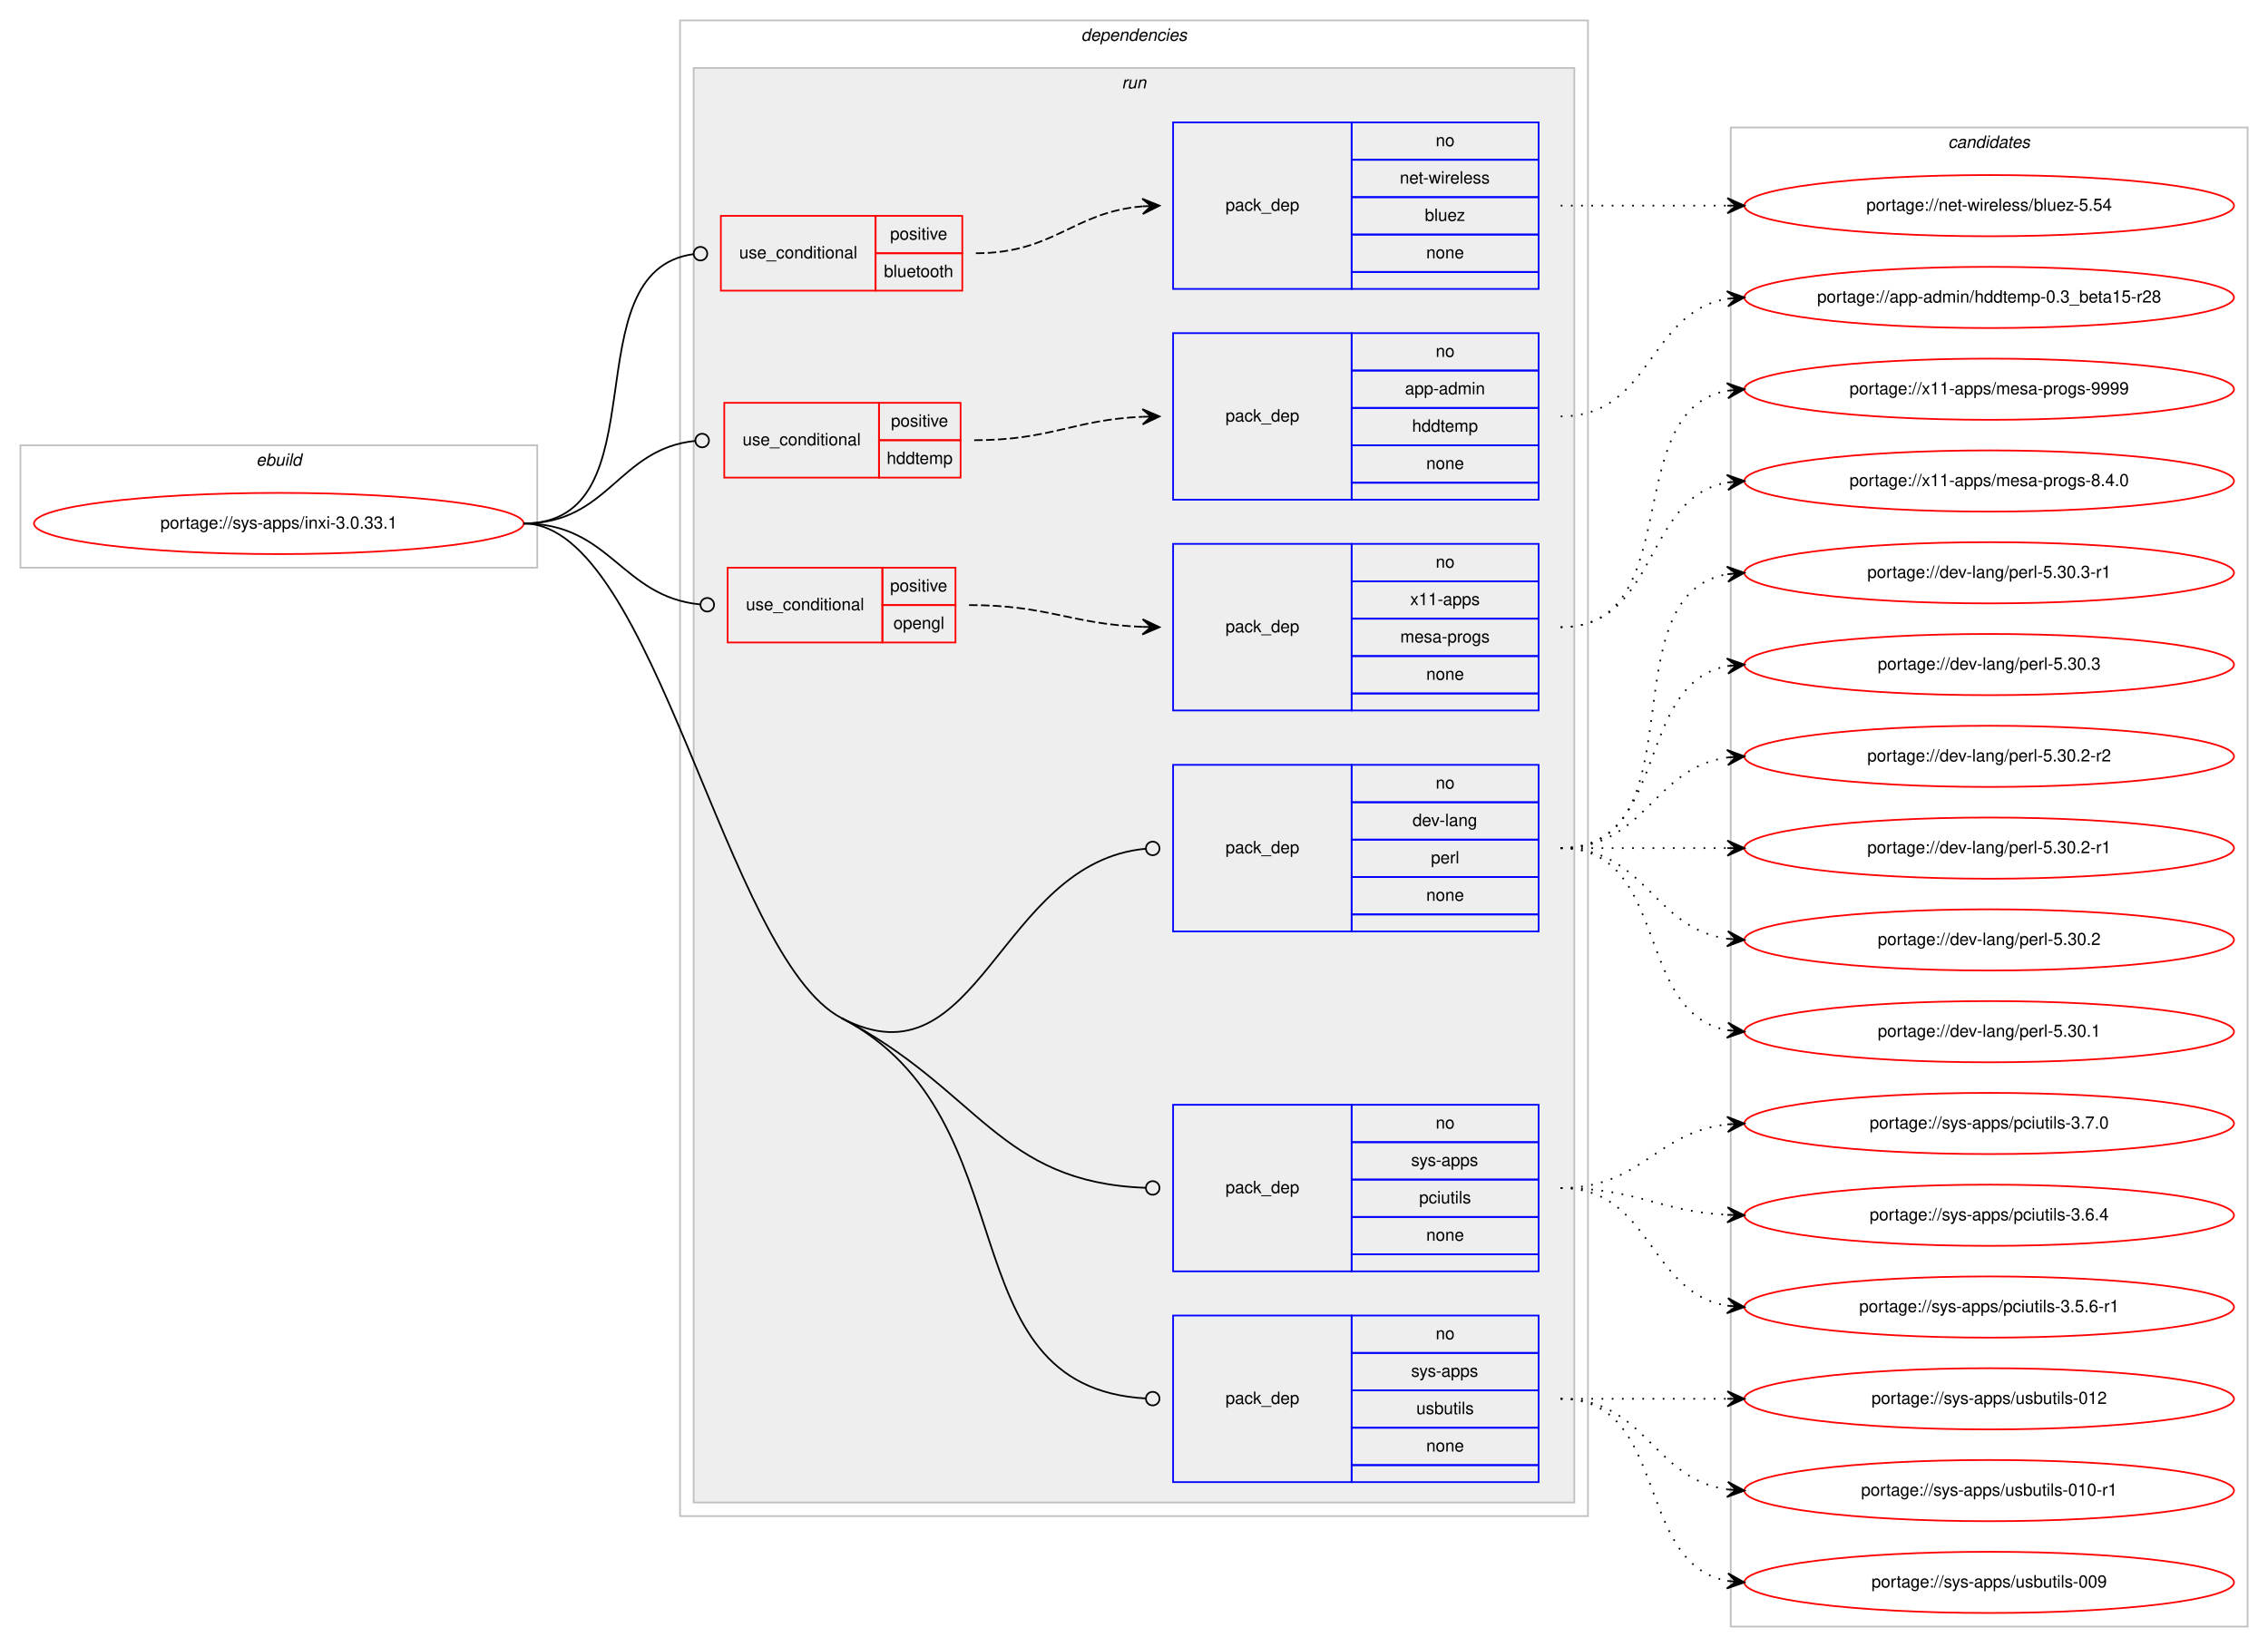
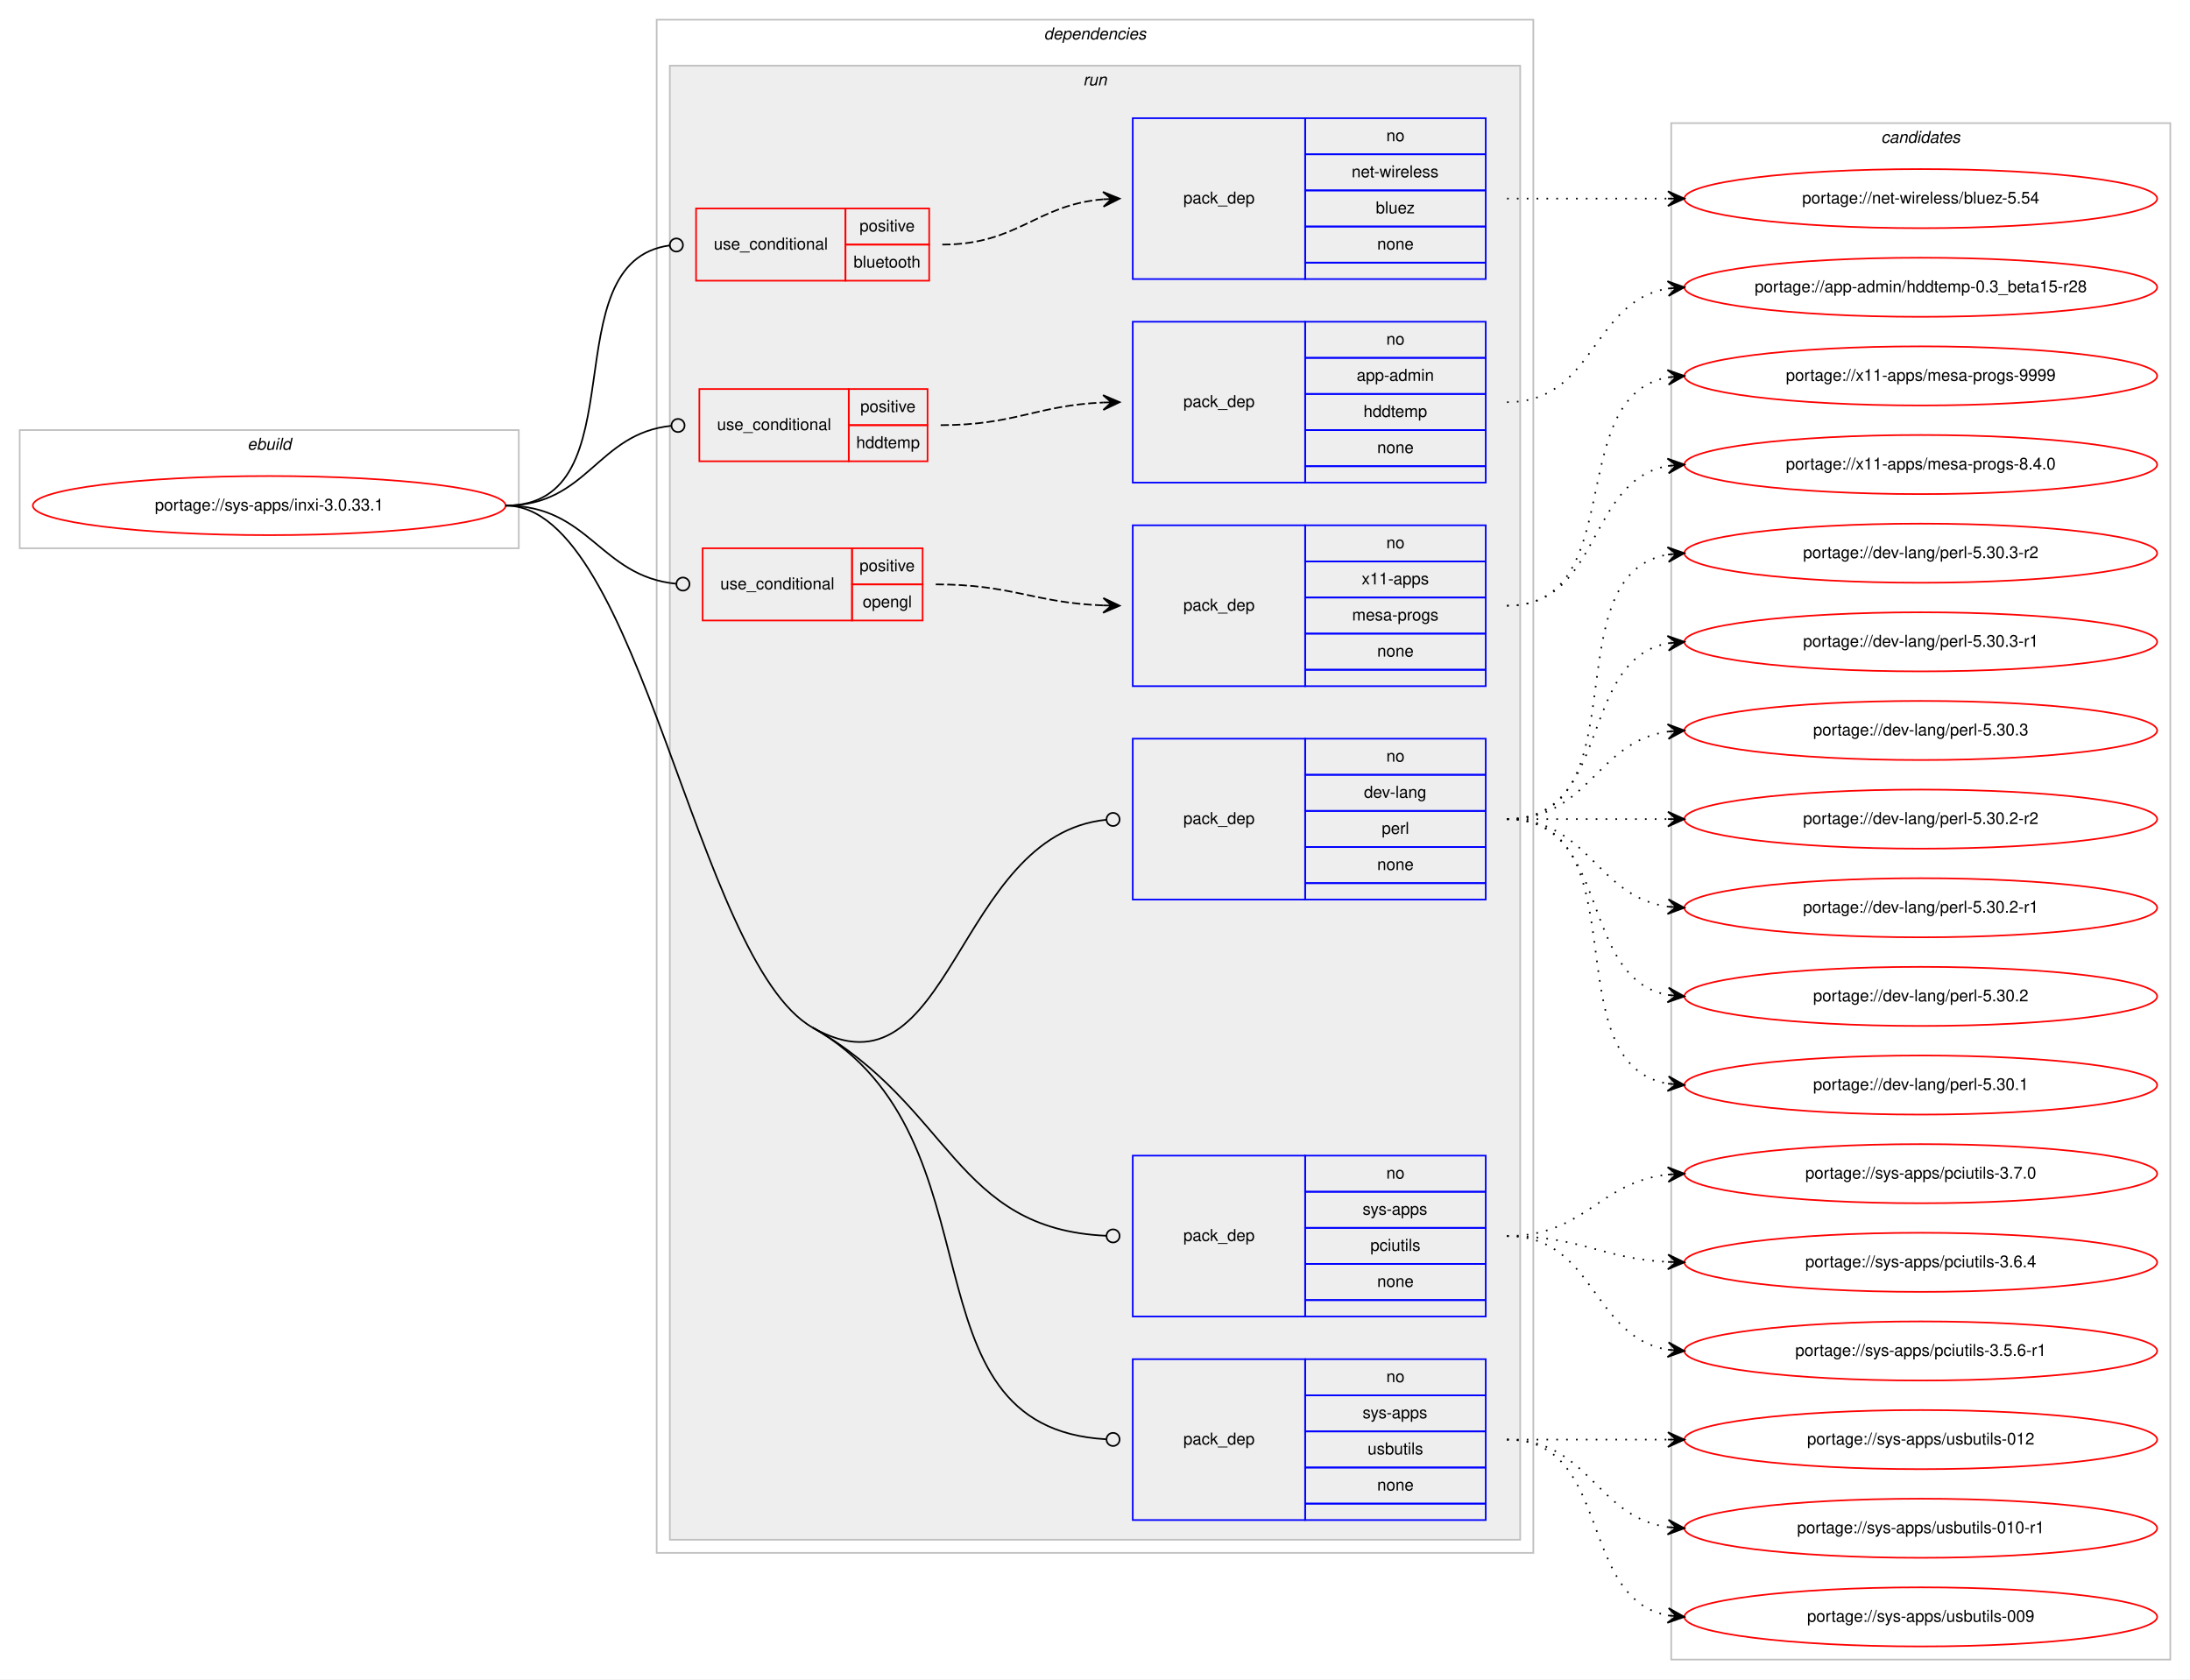
- <svg xmlns="http://www.w3.org/2000/svg" xmlns:xlink="http://www.w3.org/1999/xlink" width="1334pt" height="969pt" viewBox="0.00 0.00 1334.00 969.00">
-   <g id="graph0" class="graph" transform="scale(1 1) rotate(0) translate(4 965)">
-     <polygon fill="#ffffff" stroke="transparent" points="-4,4 -4,-965 1330,-965 1330,4 -4,4" />
+ <svg xmlns="http://www.w3.org/2000/svg" xmlns:xlink="http://www.w3.org/1999/xlink" width="1334pt" height="1023pt" viewBox="0.00 0.00 1334.00 1023.00">
+   <g id="graph0" class="graph" transform="scale(1 1) rotate(0) translate(4 1019)">
+     <polygon fill="#ffffff" stroke="transparent" points="-4,4 -4,-1019 1330,-1019 1330,4 -4,4" />
    <g id="clust1" class="cluster">
-       <polygon fill="none" stroke="#c0c0c0" points="8,-631 8,-703 312,-703 312,-631 8,-631" />
-       <text text-anchor="start" x="146.663" y="-691" font-family="Helvetica,sans-Serif" font-style="italic" font-size="10.00" fill="#000000">ebuild</text>
+       <polygon fill="none" stroke="#c0c0c0" points="8,-685 8,-757 312,-757 312,-685 8,-685" />
+       <text text-anchor="start" x="146.663" y="-745" font-family="Helvetica,sans-Serif" font-style="italic" font-size="10.00" fill="#000000">ebuild</text>
    </g>
    <g id="clust2" class="cluster">
-       <polygon fill="none" stroke="#c0c0c0" points="396,-73 396,-953 930,-953 930,-73 396,-73" />
-       <text text-anchor="start" x="631.875" y="-941" font-family="Helvetica,sans-Serif" font-style="italic" font-size="10.00" fill="#000000">dependencies</text>
+       <polygon fill="none" stroke="#c0c0c0" points="396,-73 396,-1007 930,-1007 930,-73 396,-73" />
+       <text text-anchor="start" x="631.875" y="-995" font-family="Helvetica,sans-Serif" font-style="italic" font-size="10.00" fill="#000000">dependencies</text>
    </g>
    <g id="clust5" class="cluster">
-       <polygon fill="#eeeeee" stroke="#c0c0c0" points="404,-81 404,-925 922,-925 922,-81 404,-81" />
-       <text text-anchor="start" x="655.777" y="-913" font-family="Helvetica,sans-Serif" font-style="italic" font-size="10.00" fill="#000000">run</text>
+       <polygon fill="#eeeeee" stroke="#c0c0c0" points="404,-81 404,-979 922,-979 922,-81 404,-81" />
+       <text text-anchor="start" x="655.777" y="-967" font-family="Helvetica,sans-Serif" font-style="italic" font-size="10.00" fill="#000000">run</text>
    </g>
    <g id="clust15" class="cluster">
-       <polygon fill="none" stroke="#c0c0c0" points="1014,-8 1014,-890 1318,-890 1318,-8 1014,-8" />
-       <text text-anchor="start" x="1141.824" y="-878" font-family="Helvetica,sans-Serif" font-style="italic" font-size="10.00" fill="#000000">candidates</text>
+       <polygon fill="none" stroke="#c0c0c0" points="1014,-8 1014,-944 1318,-944 1318,-8 1014,-8" />
+       <text text-anchor="start" x="1141.824" y="-932" font-family="Helvetica,sans-Serif" font-style="italic" font-size="10.00" fill="#000000">candidates</text>
    </g>
    <g id="node1" class="node">
      <g id="a_node1">
        <a xlink:href="../sys-apps/inxi-3.0.33.1.svg" xlink:title="portage://sys-apps/inxi-3.0.33.1">
-           <ellipse fill="none" stroke="#ff0000" cx="160" cy="-657" rx="144" ry="18" />
-           <text text-anchor="middle" x="160" y="-654" font-family="Helvetica,sans-Serif" font-size="10.00" fill="#000000">portage://sys-apps/inxi-3.0.33.1</text>
+           <ellipse fill="none" stroke="#ff0000" cx="160" cy="-711" rx="144" ry="18" />
+           <text text-anchor="middle" x="160" y="-708" font-family="Helvetica,sans-Serif" font-size="10.00" fill="#000000">portage://sys-apps/inxi-3.0.33.1</text>
        </a>
      </g>
    </g>
    <g id="node2" class="node">
-       <polygon fill="none" stroke="#ff0000" points="420,-794 420,-838 511,-838 511,-794 420,-794" />
-       <text text-anchor="start" x="430.767" y="-813" font-family="Helvetica,sans-Serif" font-size="10.00" fill="#000000">use_conditional</text>
-       <polygon fill="none" stroke="#ff0000" points="511,-816 511,-838 562,-838 562,-816 511,-816" />
-       <text text-anchor="start" x="519.553" y="-824" font-family="Helvetica,sans-Serif" font-size="10.00" fill="#000000">positive</text>
-       <polygon fill="none" stroke="#ff0000" points="511,-794 511,-816 562,-816 562,-794 511,-794" />
-       <text text-anchor="start" x="515.934" y="-802" font-family="Helvetica,sans-Serif" font-size="10.00" fill="#000000">bluetooth</text>
+       <polygon fill="none" stroke="#ff0000" points="420,-848 420,-892 511,-892 511,-848 420,-848" />
+       <text text-anchor="start" x="430.767" y="-867" font-family="Helvetica,sans-Serif" font-size="10.00" fill="#000000">use_conditional</text>
+       <polygon fill="none" stroke="#ff0000" points="511,-870 511,-892 562,-892 562,-870 511,-870" />
+       <text text-anchor="start" x="519.553" y="-878" font-family="Helvetica,sans-Serif" font-size="10.00" fill="#000000">positive</text>
+       <polygon fill="none" stroke="#ff0000" points="511,-848 511,-870 562,-870 562,-848 511,-848" />
+       <text text-anchor="start" x="515.934" y="-856" font-family="Helvetica,sans-Serif" font-size="10.00" fill="#000000">bluetooth</text>
    </g>
    <g id="edge2" class="edge">
-       <path fill="none" stroke="#000000" d="M304,-657C386.591,-657 330.583,-805.617 403.97,-815.486" />
-       <ellipse fill="none" stroke="#000000" cx="408.008" cy="-815.744" rx="4" ry="4" />
+       <path fill="none" stroke="#000000" d="M304,-711C386.591,-711 330.583,-859.617 403.97,-869.486" />
+       <ellipse fill="none" stroke="#000000" cx="408.008" cy="-869.744" rx="4" ry="4" />
    </g>
    <g id="node4" class="node">
-       <polygon fill="none" stroke="#ff0000" points="422,-684 422,-728 513,-728 513,-684 422,-684" />
-       <text text-anchor="start" x="432.767" y="-703" font-family="Helvetica,sans-Serif" font-size="10.00" fill="#000000">use_conditional</text>
-       <polygon fill="none" stroke="#ff0000" points="513,-706 513,-728 561,-728 561,-706 513,-706" />
-       <text text-anchor="start" x="520.053" y="-714" font-family="Helvetica,sans-Serif" font-size="10.00" fill="#000000">positive</text>
-       <polygon fill="none" stroke="#ff0000" points="513,-684 513,-706 561,-706 561,-684 513,-684" />
-       <text text-anchor="start" x="517.548" y="-692" font-family="Helvetica,sans-Serif" font-size="10.00" fill="#000000">hddtemp</text>
+       <polygon fill="none" stroke="#ff0000" points="422,-738 422,-782 513,-782 513,-738 422,-738" />
+       <text text-anchor="start" x="432.767" y="-757" font-family="Helvetica,sans-Serif" font-size="10.00" fill="#000000">use_conditional</text>
+       <polygon fill="none" stroke="#ff0000" points="513,-760 513,-782 561,-782 561,-760 513,-760" />
+       <text text-anchor="start" x="520.053" y="-768" font-family="Helvetica,sans-Serif" font-size="10.00" fill="#000000">positive</text>
+       <polygon fill="none" stroke="#ff0000" points="513,-738 513,-760 561,-760 561,-738 513,-738" />
+       <text text-anchor="start" x="517.548" y="-746" font-family="Helvetica,sans-Serif" font-size="10.00" fill="#000000">hddtemp</text>
    </g>
    <g id="edge4" class="edge">
-       <path fill="none" stroke="#000000" d="M304,-657C354.313,-657 359.453,-700.968 405.002,-705.606" />
-       <ellipse fill="none" stroke="#000000" cx="409.005" cy="-705.803" rx="4" ry="4" />
+       <path fill="none" stroke="#000000" d="M304,-711C354.313,-711 359.453,-754.968 405.002,-759.606" />
+       <ellipse fill="none" stroke="#000000" cx="409.005" cy="-759.803" rx="4" ry="4" />
    </g>
    <g id="node6" class="node">
-       <polygon fill="none" stroke="#ff0000" points="424,-587 424,-631 515,-631 515,-587 424,-587" />
-       <text text-anchor="start" x="434.767" y="-606" font-family="Helvetica,sans-Serif" font-size="10.00" fill="#000000">use_conditional</text>
-       <polygon fill="none" stroke="#ff0000" points="515,-609 515,-631 558,-631 558,-609 515,-609" />
-       <text text-anchor="start" x="519.553" y="-617" font-family="Helvetica,sans-Serif" font-size="10.00" fill="#000000">positive</text>
-       <polygon fill="none" stroke="#ff0000" points="515,-587 515,-609 558,-609 558,-587 515,-587" />
-       <text text-anchor="start" x="521.493" y="-595" font-family="Helvetica,sans-Serif" font-size="10.00" fill="#000000">opengl</text>
+       <polygon fill="none" stroke="#ff0000" points="424,-641 424,-685 515,-685 515,-641 424,-641" />
+       <text text-anchor="start" x="434.767" y="-660" font-family="Helvetica,sans-Serif" font-size="10.00" fill="#000000">use_conditional</text>
+       <polygon fill="none" stroke="#ff0000" points="515,-663 515,-685 558,-685 558,-663 515,-663" />
+       <text text-anchor="start" x="519.553" y="-671" font-family="Helvetica,sans-Serif" font-size="10.00" fill="#000000">positive</text>
+       <polygon fill="none" stroke="#ff0000" points="515,-641 515,-663 558,-663 558,-641 515,-641" />
+       <text text-anchor="start" x="521.493" y="-649" font-family="Helvetica,sans-Serif" font-size="10.00" fill="#000000">opengl</text>
    </g>
    <g id="edge6" class="edge">
-       <path fill="none" stroke="#000000" d="M304,-657C355.301,-657 361.314,-613.929 407.839,-609.386" />
-       <ellipse fill="none" stroke="#000000" cx="412.005" cy="-609.189" rx="4" ry="4" />
+       <path fill="none" stroke="#000000" d="M304,-711C355.301,-711 361.314,-667.929 407.839,-663.386" />
+       <ellipse fill="none" stroke="#000000" cx="412.005" cy="-663.189" rx="4" ry="4" />
    </g>
    <g id="node8" class="node">
-       <polygon fill="none" stroke="#0000ff" points="686,-417 686,-515 791,-515 791,-417 686,-417" />
-       <text text-anchor="start" x="716.823" y="-463" font-family="Helvetica,sans-Serif" font-size="10.00" fill="#000000">pack_dep</text>
-       <polygon fill="none" stroke="#0000ff" points="791,-493 791,-515 901,-515 901,-493 791,-493" />
-       <text text-anchor="start" x="840.441" y="-501" font-family="Helvetica,sans-Serif" font-size="10.00" fill="#000000">no</text>
-       <polygon fill="none" stroke="#0000ff" points="791,-471 791,-493 901,-493 901,-471 791,-471" />
-       <text text-anchor="start" x="826.828" y="-479" font-family="Helvetica,sans-Serif" font-size="10.00" fill="#000000">dev-lang</text>
-       <polygon fill="none" stroke="#0000ff" points="791,-449 791,-471 901,-471 901,-449 791,-449" />
-       <text text-anchor="start" x="837.667" y="-457" font-family="Helvetica,sans-Serif" font-size="10.00" fill="#000000">perl</text>
-       <polygon fill="none" stroke="#0000ff" points="791,-427 791,-449 901,-449 901,-427 791,-427" />
-       <text text-anchor="start" x="834.882" y="-435" font-family="Helvetica,sans-Serif" font-size="10.00" fill="#000000">none</text>
-       <polygon fill="none" stroke="#0000ff" points="791,-417 791,-427 901,-427 901,-417 791,-417" />
+       <polygon fill="none" stroke="#0000ff" points="686,-471 686,-569 791,-569 791,-471 686,-471" />
+       <text text-anchor="start" x="716.823" y="-517" font-family="Helvetica,sans-Serif" font-size="10.00" fill="#000000">pack_dep</text>
+       <polygon fill="none" stroke="#0000ff" points="791,-547 791,-569 901,-569 901,-547 791,-547" />
+       <text text-anchor="start" x="840.441" y="-555" font-family="Helvetica,sans-Serif" font-size="10.00" fill="#000000">no</text>
+       <polygon fill="none" stroke="#0000ff" points="791,-525 791,-547 901,-547 901,-525 791,-525" />
+       <text text-anchor="start" x="826.828" y="-533" font-family="Helvetica,sans-Serif" font-size="10.00" fill="#000000">dev-lang</text>
+       <polygon fill="none" stroke="#0000ff" points="791,-503 791,-525 901,-525 901,-503 791,-503" />
+       <text text-anchor="start" x="837.667" y="-511" font-family="Helvetica,sans-Serif" font-size="10.00" fill="#000000">perl</text>
+       <polygon fill="none" stroke="#0000ff" points="791,-481 791,-503 901,-503 901,-481 791,-481" />
+       <text text-anchor="start" x="834.882" y="-489" font-family="Helvetica,sans-Serif" font-size="10.00" fill="#000000">none</text>
+       <polygon fill="none" stroke="#0000ff" points="791,-471 791,-481 901,-481 901,-471 791,-471" />
    </g>
    <g id="edge7" class="edge">
-       <path fill="none" stroke="#000000" d="M491,-366C572.122,-323.702 583.15,-457.748 669.932,-465.639" />
-       <ellipse fill="none" stroke="#000000" cx="674.004" cy="-465.821" rx="4" ry="4" />
+       <path fill="none" stroke="#000000" d="M491,-393C575.969,-344.738 577.513,-510.51 669.982,-519.612" />
+       <ellipse fill="none" stroke="#000000" cx="674.005" cy="-519.807" rx="4" ry="4" />
    </g>
    <g id="node9" class="node">
      <polygon fill="none" stroke="#0000ff" points="686,-217 686,-315 791,-315 791,-217 686,-217" />
      <text text-anchor="start" x="716.823" y="-263" font-family="Helvetica,sans-Serif" font-size="10.00" fill="#000000">pack_dep</text>
      <polygon fill="none" stroke="#0000ff" points="791,-293 791,-315 901,-315 901,-293 791,-293" />
      <text text-anchor="start" x="840.441" y="-301" font-family="Helvetica,sans-Serif" font-size="10.00" fill="#000000">no</text>
      <polygon fill="none" stroke="#0000ff" points="791,-271 791,-293 901,-293 901,-271 791,-271" />
      <text text-anchor="start" x="825.997" y="-279" font-family="Helvetica,sans-Serif" font-size="10.00" fill="#000000">sys-apps</text>
      <polygon fill="none" stroke="#0000ff" points="791,-249 791,-271 901,-271 901,-249 791,-249" />
      <text text-anchor="start" x="830.723" y="-257" font-family="Helvetica,sans-Serif" font-size="10.00" fill="#000000">pciutils</text>
      <polygon fill="none" stroke="#0000ff" points="791,-227 791,-249 901,-249 901,-227 791,-227" />
      <text text-anchor="start" x="834.882" y="-235" font-family="Helvetica,sans-Serif" font-size="10.00" fill="#000000">none</text>
      <polygon fill="none" stroke="#0000ff" points="791,-217 791,-227 901,-227 901,-217 791,-217" />
    </g>
    <g id="edge8" class="edge">
-       <path fill="none" stroke="#000000" d="M491,-366C572.122,-323.702 583.15,-269.295 669.932,-266.144" />
-       <ellipse fill="none" stroke="#000000" cx="674.001" cy="-266.071" rx="4" ry="4" />
+       <path fill="none" stroke="#000000" d="M491,-393C575.969,-344.738 577.513,-270.211 669.982,-266.171" />
+       <ellipse fill="none" stroke="#000000" cx="674.001" cy="-266.086" rx="4" ry="4" />
    </g>
    <g id="node10" class="node">
      <polygon fill="none" stroke="#0000ff" points="686,-93 686,-191 791,-191 791,-93 686,-93" />
      <text text-anchor="start" x="716.823" y="-139" font-family="Helvetica,sans-Serif" font-size="10.00" fill="#000000">pack_dep</text>
      <polygon fill="none" stroke="#0000ff" points="791,-169 791,-191 901,-191 901,-169 791,-169" />
      <text text-anchor="start" x="840.441" y="-177" font-family="Helvetica,sans-Serif" font-size="10.00" fill="#000000">no</text>
      <polygon fill="none" stroke="#0000ff" points="791,-147 791,-169 901,-169 901,-147 791,-147" />
      <text text-anchor="start" x="825.997" y="-155" font-family="Helvetica,sans-Serif" font-size="10.00" fill="#000000">sys-apps</text>
      <polygon fill="none" stroke="#0000ff" points="791,-125 791,-147 901,-147 901,-125 791,-125" />
      <text text-anchor="start" x="829.053" y="-133" font-family="Helvetica,sans-Serif" font-size="10.00" fill="#000000">usbutils</text>
      <polygon fill="none" stroke="#0000ff" points="791,-103 791,-125 901,-125 901,-103 791,-103" />
      <text text-anchor="start" x="834.882" y="-111" font-family="Helvetica,sans-Serif" font-size="10.00" fill="#000000">none</text>
      <polygon fill="none" stroke="#0000ff" points="791,-93 791,-103 901,-103 901,-93 791,-93" />
    </g>
    <g id="edge9" class="edge">
-       <path fill="none" stroke="#000000" d="M491,-366C603.523,-307.329 550.712,-149.001 669.897,-142.225" />
-       <ellipse fill="none" stroke="#000000" cx="674.001" cy="-142.111" rx="4" ry="4" />
-       <path fill="none" stroke="#000000" d="M304,-657C380.868,-657 422.841,-401.539 491,-366" />
+       <path fill="none" stroke="#000000" d="M491,-393C609.481,-325.704 541.804,-149.429 669.706,-142.227" />
+       <ellipse fill="none" stroke="#000000" cx="674.001" cy="-142.11" rx="4" ry="4" />
+       <path fill="none" stroke="#000000" d="M304,-711C385.979,-711 419.716,-433.488 491,-393" />
    </g>
    <g id="node3" class="node">
-       <polygon fill="none" stroke="#0000ff" points="686,-795 686,-893 791,-893 791,-795 686,-795" />
-       <text text-anchor="start" x="716.823" y="-841" font-family="Helvetica,sans-Serif" font-size="10.00" fill="#000000">pack_dep</text>
-       <polygon fill="none" stroke="#0000ff" points="791,-871 791,-893 901,-893 901,-871 791,-871" />
-       <text text-anchor="start" x="840.441" y="-879" font-family="Helvetica,sans-Serif" font-size="10.00" fill="#000000">no</text>
-       <polygon fill="none" stroke="#0000ff" points="791,-849 791,-871 901,-871 901,-849 791,-849" />
-       <text text-anchor="start" x="819.335" y="-857" font-family="Helvetica,sans-Serif" font-size="10.00" fill="#000000">net-wireless</text>
-       <polygon fill="none" stroke="#0000ff" points="791,-827 791,-849 901,-849 901,-827 791,-827" />
-       <text text-anchor="start" x="834.052" y="-835" font-family="Helvetica,sans-Serif" font-size="10.00" fill="#000000">bluez</text>
-       <polygon fill="none" stroke="#0000ff" points="791,-805 791,-827 901,-827 901,-805 791,-805" />
-       <text text-anchor="start" x="834.882" y="-813" font-family="Helvetica,sans-Serif" font-size="10.00" fill="#000000">none</text>
-       <polygon fill="none" stroke="#0000ff" points="791,-795 791,-805 901,-805 901,-795 791,-795" />
+       <polygon fill="none" stroke="#0000ff" points="686,-849 686,-947 791,-947 791,-849 686,-849" />
+       <text text-anchor="start" x="716.823" y="-895" font-family="Helvetica,sans-Serif" font-size="10.00" fill="#000000">pack_dep</text>
+       <polygon fill="none" stroke="#0000ff" points="791,-925 791,-947 901,-947 901,-925 791,-925" />
+       <text text-anchor="start" x="840.441" y="-933" font-family="Helvetica,sans-Serif" font-size="10.00" fill="#000000">no</text>
+       <polygon fill="none" stroke="#0000ff" points="791,-903 791,-925 901,-925 901,-903 791,-903" />
+       <text text-anchor="start" x="819.335" y="-911" font-family="Helvetica,sans-Serif" font-size="10.00" fill="#000000">net-wireless</text>
+       <polygon fill="none" stroke="#0000ff" points="791,-881 791,-903 901,-903 901,-881 791,-881" />
+       <text text-anchor="start" x="834.052" y="-889" font-family="Helvetica,sans-Serif" font-size="10.00" fill="#000000">bluez</text>
+       <polygon fill="none" stroke="#0000ff" points="791,-859 791,-881 901,-881 901,-859 791,-859" />
+       <text text-anchor="start" x="834.882" y="-867" font-family="Helvetica,sans-Serif" font-size="10.00" fill="#000000">none</text>
+       <polygon fill="none" stroke="#0000ff" points="791,-849 791,-859 901,-859 901,-849 791,-849" />
    </g>
    <g id="edge1" class="edge">
-       <path fill="none" stroke="#000000" stroke-dasharray="5,2" d="M570,-816C616.004,-816 626.924,-840.099 667.857,-843.582" />
-       <polygon fill="#000000" stroke="#000000" points="678,-844 667.823,-848.085 673.004,-843.794 668.009,-843.589 668.009,-843.589 668.009,-843.589 673.004,-843.794 668.194,-839.092 678,-844 678,-844" />
+       <path fill="none" stroke="#000000" stroke-dasharray="5,2" d="M570,-870C616.004,-870 626.924,-894.099 667.857,-897.582" />
+       <polygon fill="#000000" stroke="#000000" points="678,-898 667.823,-902.085 673.004,-897.794 668.009,-897.589 668.009,-897.589 668.009,-897.589 673.004,-897.794 668.194,-893.092 678,-898 678,-898" />
    </g>
    <g id="node11" class="node">
      <g id="a_node11">
        <a xlink:href="../net-wireless/bluez-5.54.svg" xlink:title="portage://net-wireless/bluez-5.54">
-           <ellipse fill="none" stroke="#ff0000" cx="1166" cy="-844" rx="144" ry="18" />
-           <text text-anchor="middle" x="1166" y="-841" font-family="Helvetica,sans-Serif" font-size="10.00" fill="#000000">portage://net-wireless/bluez-5.54</text>
+           <ellipse fill="none" stroke="#ff0000" cx="1166" cy="-898" rx="144" ry="18" />
+           <text text-anchor="middle" x="1166" y="-895" font-family="Helvetica,sans-Serif" font-size="10.00" fill="#000000">portage://net-wireless/bluez-5.54</text>
        </a>
      </g>
    </g>
    <g id="edge10" class="edge">
-       <path fill="none" stroke="#000000" stroke-dasharray="1,5" d="M914,-844C958.438,-844 972.02,-844 1011.878,-844" />
-       <polygon fill="#000000" stroke="#000000" points="1022,-844 1012,-848.5 1017,-844 1012,-844 1012,-844 1012,-844 1017,-844 1012,-839.5 1022,-844 1022,-844" />
+       <path fill="none" stroke="#000000" stroke-dasharray="1,5" d="M914,-898C958.438,-898 972.02,-898 1011.878,-898" />
+       <polygon fill="#000000" stroke="#000000" points="1022,-898 1012,-902.5 1017,-898 1012,-898 1012,-898 1012,-898 1017,-898 1012,-893.5 1022,-898 1022,-898" />
    </g>
    <g id="node5" class="node">
-       <polygon fill="none" stroke="#0000ff" points="686,-671 686,-769 791,-769 791,-671 686,-671" />
-       <text text-anchor="start" x="716.823" y="-717" font-family="Helvetica,sans-Serif" font-size="10.00" fill="#000000">pack_dep</text>
-       <polygon fill="none" stroke="#0000ff" points="791,-747 791,-769 901,-769 901,-747 791,-747" />
-       <text text-anchor="start" x="840.441" y="-755" font-family="Helvetica,sans-Serif" font-size="10.00" fill="#000000">no</text>
-       <polygon fill="none" stroke="#0000ff" points="791,-725 791,-747 901,-747 901,-725 791,-725" />
-       <text text-anchor="start" x="822.385" y="-733" font-family="Helvetica,sans-Serif" font-size="10.00" fill="#000000">app-admin</text>
-       <polygon fill="none" stroke="#0000ff" points="791,-703 791,-725 901,-725 901,-703 791,-703" />
-       <text text-anchor="start" x="826.548" y="-711" font-family="Helvetica,sans-Serif" font-size="10.00" fill="#000000">hddtemp</text>
-       <polygon fill="none" stroke="#0000ff" points="791,-681 791,-703 901,-703 901,-681 791,-681" />
-       <text text-anchor="start" x="834.882" y="-689" font-family="Helvetica,sans-Serif" font-size="10.00" fill="#000000">none</text>
-       <polygon fill="none" stroke="#0000ff" points="791,-671 791,-681 901,-681 901,-671 791,-671" />
+       <polygon fill="none" stroke="#0000ff" points="686,-725 686,-823 791,-823 791,-725 686,-725" />
+       <text text-anchor="start" x="716.823" y="-771" font-family="Helvetica,sans-Serif" font-size="10.00" fill="#000000">pack_dep</text>
+       <polygon fill="none" stroke="#0000ff" points="791,-801 791,-823 901,-823 901,-801 791,-801" />
+       <text text-anchor="start" x="840.441" y="-809" font-family="Helvetica,sans-Serif" font-size="10.00" fill="#000000">no</text>
+       <polygon fill="none" stroke="#0000ff" points="791,-779 791,-801 901,-801 901,-779 791,-779" />
+       <text text-anchor="start" x="822.385" y="-787" font-family="Helvetica,sans-Serif" font-size="10.00" fill="#000000">app-admin</text>
+       <polygon fill="none" stroke="#0000ff" points="791,-757 791,-779 901,-779 901,-757 791,-757" />
+       <text text-anchor="start" x="826.548" y="-765" font-family="Helvetica,sans-Serif" font-size="10.00" fill="#000000">hddtemp</text>
+       <polygon fill="none" stroke="#0000ff" points="791,-735 791,-757 901,-757 901,-735 791,-735" />
+       <text text-anchor="start" x="834.882" y="-743" font-family="Helvetica,sans-Serif" font-size="10.00" fill="#000000">none</text>
+       <polygon fill="none" stroke="#0000ff" points="791,-725 791,-735 901,-735 901,-725 791,-725" />
    </g>
    <g id="edge3" class="edge">
-       <path fill="none" stroke="#000000" stroke-dasharray="5,2" d="M569,-706C614.313,-706 627.326,-718.05 667.971,-719.791" />
-       <polygon fill="#000000" stroke="#000000" points="678,-720 667.909,-724.291 673.001,-719.896 668.002,-719.792 668.002,-719.792 668.002,-719.792 673.001,-719.896 668.096,-715.293 678,-720 678,-720" />
+       <path fill="none" stroke="#000000" stroke-dasharray="5,2" d="M569,-760C614.313,-760 627.326,-772.05 667.971,-773.791" />
+       <polygon fill="#000000" stroke="#000000" points="678,-774 667.909,-778.291 673.001,-773.896 668.002,-773.792 668.002,-773.792 668.002,-773.792 673.001,-773.896 668.096,-769.293 678,-774 678,-774" />
    </g>
    <g id="node12" class="node">
      <g id="a_node12">
        <a xlink:href="../app-admin/hddtemp-0.3_beta15-r28.svg" xlink:title="portage://app-admin/hddtemp-0.3_beta15-r28">
-           <ellipse fill="none" stroke="#ff0000" cx="1166" cy="-790" rx="144" ry="18" />
-           <text text-anchor="middle" x="1166" y="-787" font-family="Helvetica,sans-Serif" font-size="10.00" fill="#000000">portage://app-admin/hddtemp-0.3_beta15-r28</text>
+           <ellipse fill="none" stroke="#ff0000" cx="1166" cy="-844" rx="144" ry="18" />
+           <text text-anchor="middle" x="1166" y="-841" font-family="Helvetica,sans-Serif" font-size="10.00" fill="#000000">portage://app-admin/hddtemp-0.3_beta15-r28</text>
        </a>
      </g>
    </g>
    <g id="edge11" class="edge">
-       <path fill="none" stroke="#000000" stroke-dasharray="1,5" d="M914,-720C967.625,-720 965.351,-781.523 1011.989,-789.214" />
-       <polygon fill="#000000" stroke="#000000" points="1022,-790 1011.678,-793.703 1017.015,-789.609 1012.031,-789.217 1012.031,-789.217 1012.031,-789.217 1017.015,-789.609 1012.383,-784.731 1022,-790 1022,-790" />
+       <path fill="none" stroke="#000000" stroke-dasharray="1,5" d="M914,-774C967.625,-774 965.351,-835.523 1011.989,-843.214" />
+       <polygon fill="#000000" stroke="#000000" points="1022,-844 1011.678,-847.703 1017.015,-843.609 1012.031,-843.217 1012.031,-843.217 1012.031,-843.217 1017.015,-843.609 1012.383,-838.731 1022,-844 1022,-844" />
    </g>
    <g id="node7" class="node">
-       <polygon fill="none" stroke="#0000ff" points="686,-547 686,-645 791,-645 791,-547 686,-547" />
-       <text text-anchor="start" x="716.823" y="-593" font-family="Helvetica,sans-Serif" font-size="10.00" fill="#000000">pack_dep</text>
-       <polygon fill="none" stroke="#0000ff" points="791,-623 791,-645 901,-645 901,-623 791,-623" />
-       <text text-anchor="start" x="840.441" y="-631" font-family="Helvetica,sans-Serif" font-size="10.00" fill="#000000">no</text>
-       <polygon fill="none" stroke="#0000ff" points="791,-601 791,-623 901,-623 901,-601 791,-601" />
-       <text text-anchor="start" x="825.438" y="-609" font-family="Helvetica,sans-Serif" font-size="10.00" fill="#000000">x11-apps</text>
-       <polygon fill="none" stroke="#0000ff" points="791,-579 791,-601 901,-601 901,-579 791,-579" />
-       <text text-anchor="start" x="819.609" y="-587" font-family="Helvetica,sans-Serif" font-size="10.00" fill="#000000">mesa-progs</text>
-       <polygon fill="none" stroke="#0000ff" points="791,-557 791,-579 901,-579 901,-557 791,-557" />
-       <text text-anchor="start" x="834.882" y="-565" font-family="Helvetica,sans-Serif" font-size="10.00" fill="#000000">none</text>
-       <polygon fill="none" stroke="#0000ff" points="791,-547 791,-557 901,-557 901,-547 791,-547" />
+       <polygon fill="none" stroke="#0000ff" points="686,-601 686,-699 791,-699 791,-601 686,-601" />
+       <text text-anchor="start" x="716.823" y="-647" font-family="Helvetica,sans-Serif" font-size="10.00" fill="#000000">pack_dep</text>
+       <polygon fill="none" stroke="#0000ff" points="791,-677 791,-699 901,-699 901,-677 791,-677" />
+       <text text-anchor="start" x="840.441" y="-685" font-family="Helvetica,sans-Serif" font-size="10.00" fill="#000000">no</text>
+       <polygon fill="none" stroke="#0000ff" points="791,-655 791,-677 901,-677 901,-655 791,-655" />
+       <text text-anchor="start" x="825.438" y="-663" font-family="Helvetica,sans-Serif" font-size="10.00" fill="#000000">x11-apps</text>
+       <polygon fill="none" stroke="#0000ff" points="791,-633 791,-655 901,-655 901,-633 791,-633" />
+       <text text-anchor="start" x="819.609" y="-641" font-family="Helvetica,sans-Serif" font-size="10.00" fill="#000000">mesa-progs</text>
+       <polygon fill="none" stroke="#0000ff" points="791,-611 791,-633 901,-633 901,-611 791,-611" />
+       <text text-anchor="start" x="834.882" y="-619" font-family="Helvetica,sans-Serif" font-size="10.00" fill="#000000">none</text>
+       <polygon fill="none" stroke="#0000ff" points="791,-601 791,-611 901,-611 901,-601 791,-601" />
    </g>
    <g id="edge5" class="edge">
-       <path fill="none" stroke="#000000" stroke-dasharray="5,2" d="M566,-609C612.588,-609 626.043,-597.764 667.971,-596.184" />
-       <polygon fill="#000000" stroke="#000000" points="678,-596 668.084,-600.683 673.001,-596.092 668.002,-596.183 668.002,-596.183 668.002,-596.183 673.001,-596.092 667.919,-591.684 678,-596 678,-596" />
+       <path fill="none" stroke="#000000" stroke-dasharray="5,2" d="M566,-663C612.588,-663 626.043,-651.764 667.971,-650.184" />
+       <polygon fill="#000000" stroke="#000000" points="678,-650 668.084,-654.683 673.001,-650.092 668.002,-650.183 668.002,-650.183 668.002,-650.183 673.001,-650.092 667.919,-645.684 678,-650 678,-650" />
    </g>
    <g id="node13" class="node">
      <g id="a_node13">
        <a xlink:href="../x11-apps/mesa-progs-9999.svg" xlink:title="portage://x11-apps/mesa-progs-9999">
-           <ellipse fill="none" stroke="#ff0000" cx="1166" cy="-736" rx="144" ry="18" />
-           <text text-anchor="middle" x="1166" y="-733" font-family="Helvetica,sans-Serif" font-size="10.00" fill="#000000">portage://x11-apps/mesa-progs-9999</text>
+           <ellipse fill="none" stroke="#ff0000" cx="1166" cy="-790" rx="144" ry="18" />
+           <text text-anchor="middle" x="1166" y="-787" font-family="Helvetica,sans-Serif" font-size="10.00" fill="#000000">portage://x11-apps/mesa-progs-9999</text>
        </a>
      </g>
    </g>
    <g id="edge12" class="edge">
-       <path fill="none" stroke="#000000" stroke-dasharray="1,5" d="M914,-596C988.901,-596 947.744,-723.183 1011.765,-735.106" />
-       <polygon fill="#000000" stroke="#000000" points="1022,-736 1011.646,-739.613 1017.019,-735.565 1012.038,-735.13 1012.038,-735.13 1012.038,-735.13 1017.019,-735.565 1012.429,-730.647 1022,-736 1022,-736" />
+       <path fill="none" stroke="#000000" stroke-dasharray="1,5" d="M914,-650C988.901,-650 947.744,-777.183 1011.765,-789.106" />
+       <polygon fill="#000000" stroke="#000000" points="1022,-790 1011.646,-793.613 1017.019,-789.565 1012.038,-789.13 1012.038,-789.13 1012.038,-789.13 1017.019,-789.565 1012.429,-784.647 1022,-790 1022,-790" />
    </g>
    <g id="node14" class="node">
      <g id="a_node14">
        <a xlink:href="../x11-apps/mesa-progs-8.4.0.svg" xlink:title="portage://x11-apps/mesa-progs-8.4.0">
-           <ellipse fill="none" stroke="#ff0000" cx="1166" cy="-682" rx="144" ry="18" />
-           <text text-anchor="middle" x="1166" y="-679" font-family="Helvetica,sans-Serif" font-size="10.00" fill="#000000">portage://x11-apps/mesa-progs-8.4.0</text>
+           <ellipse fill="none" stroke="#ff0000" cx="1166" cy="-736" rx="144" ry="18" />
+           <text text-anchor="middle" x="1166" y="-733" font-family="Helvetica,sans-Serif" font-size="10.00" fill="#000000">portage://x11-apps/mesa-progs-8.4.0</text>
        </a>
      </g>
    </g>
    <g id="edge13" class="edge">
-       <path fill="none" stroke="#000000" stroke-dasharray="1,5" d="M914,-596C971.764,-596 962.105,-672.217 1011.967,-681.149" />
-       <polygon fill="#000000" stroke="#000000" points="1022,-682 1011.655,-685.639 1017.018,-681.577 1012.036,-681.155 1012.036,-681.155 1012.036,-681.155 1017.018,-681.577 1012.416,-676.671 1022,-682 1022,-682" />
+       <path fill="none" stroke="#000000" stroke-dasharray="1,5" d="M914,-650C971.764,-650 962.105,-726.217 1011.967,-735.149" />
+       <polygon fill="#000000" stroke="#000000" points="1022,-736 1011.655,-739.639 1017.018,-735.577 1012.036,-735.155 1012.036,-735.155 1012.036,-735.155 1017.018,-735.577 1012.416,-730.671 1022,-736 1022,-736" />
    </g>
    <g id="node15" class="node">
      <g id="a_node15">
+         <a xlink:href="../dev-lang/perl-5.30.3-r2.svg" xlink:title="portage://dev-lang/perl-5.30.3-r2">
+           <ellipse fill="none" stroke="#ff0000" cx="1166" cy="-682" rx="144" ry="18" />
+           <text text-anchor="middle" x="1166" y="-679" font-family="Helvetica,sans-Serif" font-size="10.00" fill="#000000">portage://dev-lang/perl-5.30.3-r2</text>
+         </a>
+       </g>
+     </g>
+     <g id="edge14" class="edge">
+       <path fill="none" stroke="#000000" stroke-dasharray="1,5" d="M914,-520C996.815,-520 940.779,-668.377 1011.661,-681.128" />
+       <polygon fill="#000000" stroke="#000000" points="1022,-682 1011.657,-685.644 1017.018,-681.58 1012.035,-681.16 1012.035,-681.16 1012.035,-681.16 1017.018,-681.58 1012.413,-676.676 1022,-682 1022,-682" />
+     </g>
+     <g id="node16" class="node">
+       <g id="a_node16">
        <a xlink:href="../dev-lang/perl-5.30.3-r1.svg" xlink:title="portage://dev-lang/perl-5.30.3-r1">
          <ellipse fill="none" stroke="#ff0000" cx="1166" cy="-628" rx="144" ry="18" />
          <text text-anchor="middle" x="1166" y="-625" font-family="Helvetica,sans-Serif" font-size="10.00" fill="#000000">portage://dev-lang/perl-5.30.3-r1</text>
        </a>
      </g>
    </g>
-     <g id="edge14" class="edge">
-       <path fill="none" stroke="#000000" stroke-dasharray="1,5" d="M914,-466C996.815,-466 940.779,-614.377 1011.661,-627.128" />
-       <polygon fill="#000000" stroke="#000000" points="1022,-628 1011.657,-631.644 1017.018,-627.58 1012.035,-627.16 1012.035,-627.16 1012.035,-627.16 1017.018,-627.58 1012.413,-622.676 1022,-628 1022,-628" />
-     </g>
-     <g id="node16" class="node">
-       <g id="a_node16">
+     <g id="edge15" class="edge">
+       <path fill="none" stroke="#000000" stroke-dasharray="1,5" d="M914,-520C978.303,-520 956.78,-616.91 1012.031,-627.131" />
+       <polygon fill="#000000" stroke="#000000" points="1022,-628 1011.647,-631.614 1017.019,-627.566 1012.038,-627.131 1012.038,-627.131 1012.038,-627.131 1017.019,-627.566 1012.429,-622.648 1022,-628 1022,-628" />
+     </g>
+     <g id="node17" class="node">
+       <g id="a_node17">
        <a xlink:href="../dev-lang/perl-5.30.3.svg" xlink:title="portage://dev-lang/perl-5.30.3">
          <ellipse fill="none" stroke="#ff0000" cx="1166" cy="-574" rx="144" ry="18" />
          <text text-anchor="middle" x="1166" y="-571" font-family="Helvetica,sans-Serif" font-size="10.00" fill="#000000">portage://dev-lang/perl-5.30.3</text>
        </a>
      </g>
    </g>
-     <g id="edge15" class="edge">
-       <path fill="none" stroke="#000000" stroke-dasharray="1,5" d="M914,-466C978.303,-466 956.78,-562.91 1012.031,-573.131" />
-       <polygon fill="#000000" stroke="#000000" points="1022,-574 1011.647,-577.614 1017.019,-573.566 1012.038,-573.131 1012.038,-573.131 1012.038,-573.131 1017.019,-573.566 1012.429,-568.648 1022,-574 1022,-574" />
-     </g>
-     <g id="node17" class="node">
-       <g id="a_node17">
+     <g id="edge16" class="edge">
+       <path fill="none" stroke="#000000" stroke-dasharray="1,5" d="M914,-520C964.102,-520 968.012,-567.066 1011.979,-573.317" />
+       <polygon fill="#000000" stroke="#000000" points="1022,-574 1011.717,-577.81 1017.012,-573.66 1012.023,-573.32 1012.023,-573.32 1012.023,-573.32 1017.012,-573.66 1012.329,-568.831 1022,-574 1022,-574" />
+     </g>
+     <g id="node18" class="node">
+       <g id="a_node18">
        <a xlink:href="../dev-lang/perl-5.30.2-r2.svg" xlink:title="portage://dev-lang/perl-5.30.2-r2">
          <ellipse fill="none" stroke="#ff0000" cx="1166" cy="-520" rx="144" ry="18" />
          <text text-anchor="middle" x="1166" y="-517" font-family="Helvetica,sans-Serif" font-size="10.00" fill="#000000">portage://dev-lang/perl-5.30.2-r2</text>
        </a>
      </g>
    </g>
-     <g id="edge16" class="edge">
-       <path fill="none" stroke="#000000" stroke-dasharray="1,5" d="M914,-466C964.102,-466 968.012,-513.066 1011.979,-519.317" />
-       <polygon fill="#000000" stroke="#000000" points="1022,-520 1011.717,-523.81 1017.012,-519.66 1012.023,-519.32 1012.023,-519.32 1012.023,-519.32 1017.012,-519.66 1012.329,-514.831 1022,-520 1022,-520" />
-     </g>
-     <g id="node18" class="node">
-       <g id="a_node18">
+     <g id="edge17" class="edge">
+       <path fill="none" stroke="#000000" stroke-dasharray="1,5" d="M914,-520C958.438,-520 972.02,-520 1011.878,-520" />
+       <polygon fill="#000000" stroke="#000000" points="1022,-520 1012,-524.5 1017,-520 1012,-520 1012,-520 1012,-520 1017,-520 1012,-515.5 1022,-520 1022,-520" />
+     </g>
+     <g id="node19" class="node">
+       <g id="a_node19">
        <a xlink:href="../dev-lang/perl-5.30.2-r1.svg" xlink:title="portage://dev-lang/perl-5.30.2-r1">
          <ellipse fill="none" stroke="#ff0000" cx="1166" cy="-466" rx="144" ry="18" />
          <text text-anchor="middle" x="1166" y="-463" font-family="Helvetica,sans-Serif" font-size="10.00" fill="#000000">portage://dev-lang/perl-5.30.2-r1</text>
        </a>
      </g>
    </g>
-     <g id="edge17" class="edge">
-       <path fill="none" stroke="#000000" stroke-dasharray="1,5" d="M914,-466C958.438,-466 972.02,-466 1011.878,-466" />
-       <polygon fill="#000000" stroke="#000000" points="1022,-466 1012,-470.5 1017,-466 1012,-466 1012,-466 1012,-466 1017,-466 1012,-461.5 1022,-466 1022,-466" />
-     </g>
-     <g id="node19" class="node">
-       <g id="a_node19">
+     <g id="edge18" class="edge">
+       <path fill="none" stroke="#000000" stroke-dasharray="1,5" d="M914,-520C964.102,-520 968.012,-472.934 1011.979,-466.683" />
+       <polygon fill="#000000" stroke="#000000" points="1022,-466 1012.329,-471.169 1017.012,-466.34 1012.023,-466.68 1012.023,-466.68 1012.023,-466.68 1017.012,-466.34 1011.717,-462.19 1022,-466 1022,-466" />
+     </g>
+     <g id="node20" class="node">
+       <g id="a_node20">
        <a xlink:href="../dev-lang/perl-5.30.2.svg" xlink:title="portage://dev-lang/perl-5.30.2">
          <ellipse fill="none" stroke="#ff0000" cx="1166" cy="-412" rx="144" ry="18" />
          <text text-anchor="middle" x="1166" y="-409" font-family="Helvetica,sans-Serif" font-size="10.00" fill="#000000">portage://dev-lang/perl-5.30.2</text>
        </a>
      </g>
    </g>
-     <g id="edge18" class="edge">
-       <path fill="none" stroke="#000000" stroke-dasharray="1,5" d="M914,-466C964.102,-466 968.012,-418.934 1011.979,-412.683" />
-       <polygon fill="#000000" stroke="#000000" points="1022,-412 1012.329,-417.169 1017.012,-412.34 1012.023,-412.68 1012.023,-412.68 1012.023,-412.68 1017.012,-412.34 1011.717,-408.19 1022,-412 1022,-412" />
-     </g>
-     <g id="node20" class="node">
-       <g id="a_node20">
+     <g id="edge19" class="edge">
+       <path fill="none" stroke="#000000" stroke-dasharray="1,5" d="M914,-520C978.303,-520 956.78,-423.09 1012.031,-412.869" />
+       <polygon fill="#000000" stroke="#000000" points="1022,-412 1012.429,-417.352 1017.019,-412.434 1012.038,-412.869 1012.038,-412.869 1012.038,-412.869 1017.019,-412.434 1011.647,-408.386 1022,-412 1022,-412" />
+     </g>
+     <g id="node21" class="node">
+       <g id="a_node21">
        <a xlink:href="../dev-lang/perl-5.30.1.svg" xlink:title="portage://dev-lang/perl-5.30.1">
          <ellipse fill="none" stroke="#ff0000" cx="1166" cy="-358" rx="144" ry="18" />
          <text text-anchor="middle" x="1166" y="-355" font-family="Helvetica,sans-Serif" font-size="10.00" fill="#000000">portage://dev-lang/perl-5.30.1</text>
        </a>
      </g>
    </g>
-     <g id="edge19" class="edge">
-       <path fill="none" stroke="#000000" stroke-dasharray="1,5" d="M914,-466C978.303,-466 956.78,-369.09 1012.031,-358.869" />
-       <polygon fill="#000000" stroke="#000000" points="1022,-358 1012.429,-363.352 1017.019,-358.434 1012.038,-358.869 1012.038,-358.869 1012.038,-358.869 1017.019,-358.434 1011.647,-354.386 1022,-358 1022,-358" />
-     </g>
-     <g id="node21" class="node">
-       <g id="a_node21">
+     <g id="edge20" class="edge">
+       <path fill="none" stroke="#000000" stroke-dasharray="1,5" d="M914,-520C996.815,-520 940.779,-371.623 1011.661,-358.872" />
+       <polygon fill="#000000" stroke="#000000" points="1022,-358 1012.413,-363.324 1017.018,-358.42 1012.035,-358.84 1012.035,-358.84 1012.035,-358.84 1017.018,-358.42 1011.657,-354.356 1022,-358 1022,-358" />
+     </g>
+     <g id="node22" class="node">
+       <g id="a_node22">
        <a xlink:href="../sys-apps/pciutils-3.7.0.svg" xlink:title="portage://sys-apps/pciutils-3.7.0">
          <ellipse fill="none" stroke="#ff0000" cx="1166" cy="-304" rx="144" ry="18" />
          <text text-anchor="middle" x="1166" y="-301" font-family="Helvetica,sans-Serif" font-size="10.00" fill="#000000">portage://sys-apps/pciutils-3.7.0</text>
        </a>
      </g>
    </g>
-     <g id="edge20" class="edge">
+     <g id="edge21" class="edge">
      <path fill="none" stroke="#000000" stroke-dasharray="1,5" d="M914,-266C961.307,-266 970.019,-298.844 1011.898,-303.463" />
      <polygon fill="#000000" stroke="#000000" points="1022,-304 1011.775,-307.963 1017.007,-303.735 1012.014,-303.469 1012.014,-303.469 1012.014,-303.469 1017.007,-303.735 1012.253,-298.975 1022,-304 1022,-304" />
    </g>
-     <g id="node22" class="node">
-       <g id="a_node22">
+     <g id="node23" class="node">
+       <g id="a_node23">
        <a xlink:href="../sys-apps/pciutils-3.6.4.svg" xlink:title="portage://sys-apps/pciutils-3.6.4">
          <ellipse fill="none" stroke="#ff0000" cx="1166" cy="-250" rx="144" ry="18" />
          <text text-anchor="middle" x="1166" y="-247" font-family="Helvetica,sans-Serif" font-size="10.00" fill="#000000">portage://sys-apps/pciutils-3.6.4</text>
        </a>
      </g>
    </g>
-     <g id="edge21" class="edge">
+     <g id="edge22" class="edge">
      <path fill="none" stroke="#000000" stroke-dasharray="1,5" d="M914,-266C958.923,-266 971.643,-252.287 1011.786,-250.251" />
      <polygon fill="#000000" stroke="#000000" points="1022,-250 1012.114,-254.745 1017.001,-250.123 1012.003,-250.246 1012.003,-250.246 1012.003,-250.246 1017.001,-250.123 1011.892,-245.747 1022,-250 1022,-250" />
    </g>
-     <g id="node23" class="node">
-       <g id="a_node23">
+     <g id="node24" class="node">
+       <g id="a_node24">
        <a xlink:href="../sys-apps/pciutils-3.5.6-r1.svg" xlink:title="portage://sys-apps/pciutils-3.5.6-r1">
          <ellipse fill="none" stroke="#ff0000" cx="1166" cy="-196" rx="144" ry="18" />
          <text text-anchor="middle" x="1166" y="-193" font-family="Helvetica,sans-Serif" font-size="10.00" fill="#000000">portage://sys-apps/pciutils-3.5.6-r1</text>
        </a>
      </g>
    </g>
-     <g id="edge22" class="edge">
+     <g id="edge23" class="edge">
      <path fill="none" stroke="#000000" stroke-dasharray="1,5" d="M914,-266C967.625,-266 965.351,-204.477 1011.989,-196.786" />
      <polygon fill="#000000" stroke="#000000" points="1022,-196 1012.383,-201.269 1017.015,-196.392 1012.031,-196.783 1012.031,-196.783 1012.031,-196.783 1017.015,-196.392 1011.678,-192.297 1022,-196 1022,-196" />
    </g>
-     <g id="node24" class="node">
-       <g id="a_node24">
+     <g id="node25" class="node">
+       <g id="a_node25">
        <a xlink:href="../sys-apps/usbutils-012.svg" xlink:title="portage://sys-apps/usbutils-012">
          <ellipse fill="none" stroke="#ff0000" cx="1166" cy="-142" rx="144" ry="18" />
          <text text-anchor="middle" x="1166" y="-139" font-family="Helvetica,sans-Serif" font-size="10.00" fill="#000000">portage://sys-apps/usbutils-012</text>
        </a>
      </g>
    </g>
-     <g id="edge23" class="edge">
+     <g id="edge24" class="edge">
      <path fill="none" stroke="#000000" stroke-dasharray="1,5" d="M914,-142C958.438,-142 972.02,-142 1011.878,-142" />
      <polygon fill="#000000" stroke="#000000" points="1022,-142 1012,-146.5 1017,-142 1012,-142 1012,-142 1012,-142 1017,-142 1012,-137.5 1022,-142 1022,-142" />
    </g>
-     <g id="node25" class="node">
-       <g id="a_node25">
+     <g id="node26" class="node">
+       <g id="a_node26">
        <a xlink:href="../sys-apps/usbutils-010-r1.svg" xlink:title="portage://sys-apps/usbutils-010-r1">
          <ellipse fill="none" stroke="#ff0000" cx="1166" cy="-88" rx="144" ry="18" />
          <text text-anchor="middle" x="1166" y="-85" font-family="Helvetica,sans-Serif" font-size="10.00" fill="#000000">portage://sys-apps/usbutils-010-r1</text>
        </a>
      </g>
    </g>
-     <g id="edge24" class="edge">
+     <g id="edge25" class="edge">
      <path fill="none" stroke="#000000" stroke-dasharray="1,5" d="M914,-142C964.102,-142 968.012,-94.934 1011.979,-88.683" />
      <polygon fill="#000000" stroke="#000000" points="1022,-88 1012.329,-93.169 1017.012,-88.34 1012.023,-88.68 1012.023,-88.68 1012.023,-88.68 1017.012,-88.34 1011.717,-84.19 1022,-88 1022,-88" />
    </g>
-     <g id="node26" class="node">
-       <g id="a_node26">
+     <g id="node27" class="node">
+       <g id="a_node27">
        <a xlink:href="../sys-apps/usbutils-009.svg" xlink:title="portage://sys-apps/usbutils-009">
          <ellipse fill="none" stroke="#ff0000" cx="1166" cy="-34" rx="144" ry="18" />
          <text text-anchor="middle" x="1166" y="-31" font-family="Helvetica,sans-Serif" font-size="10.00" fill="#000000">portage://sys-apps/usbutils-009</text>
        </a>
      </g>
    </g>
-     <g id="edge25" class="edge">
+     <g id="edge26" class="edge">
      <path fill="none" stroke="#000000" stroke-dasharray="1,5" d="M914,-142C978.303,-142 956.78,-45.09 1012.031,-34.869" />
      <polygon fill="#000000" stroke="#000000" points="1022,-34 1012.429,-39.352 1017.019,-34.434 1012.038,-34.869 1012.038,-34.869 1012.038,-34.869 1017.019,-34.434 1011.647,-30.386 1022,-34 1022,-34" />
    </g>
  </g>
</svg>
